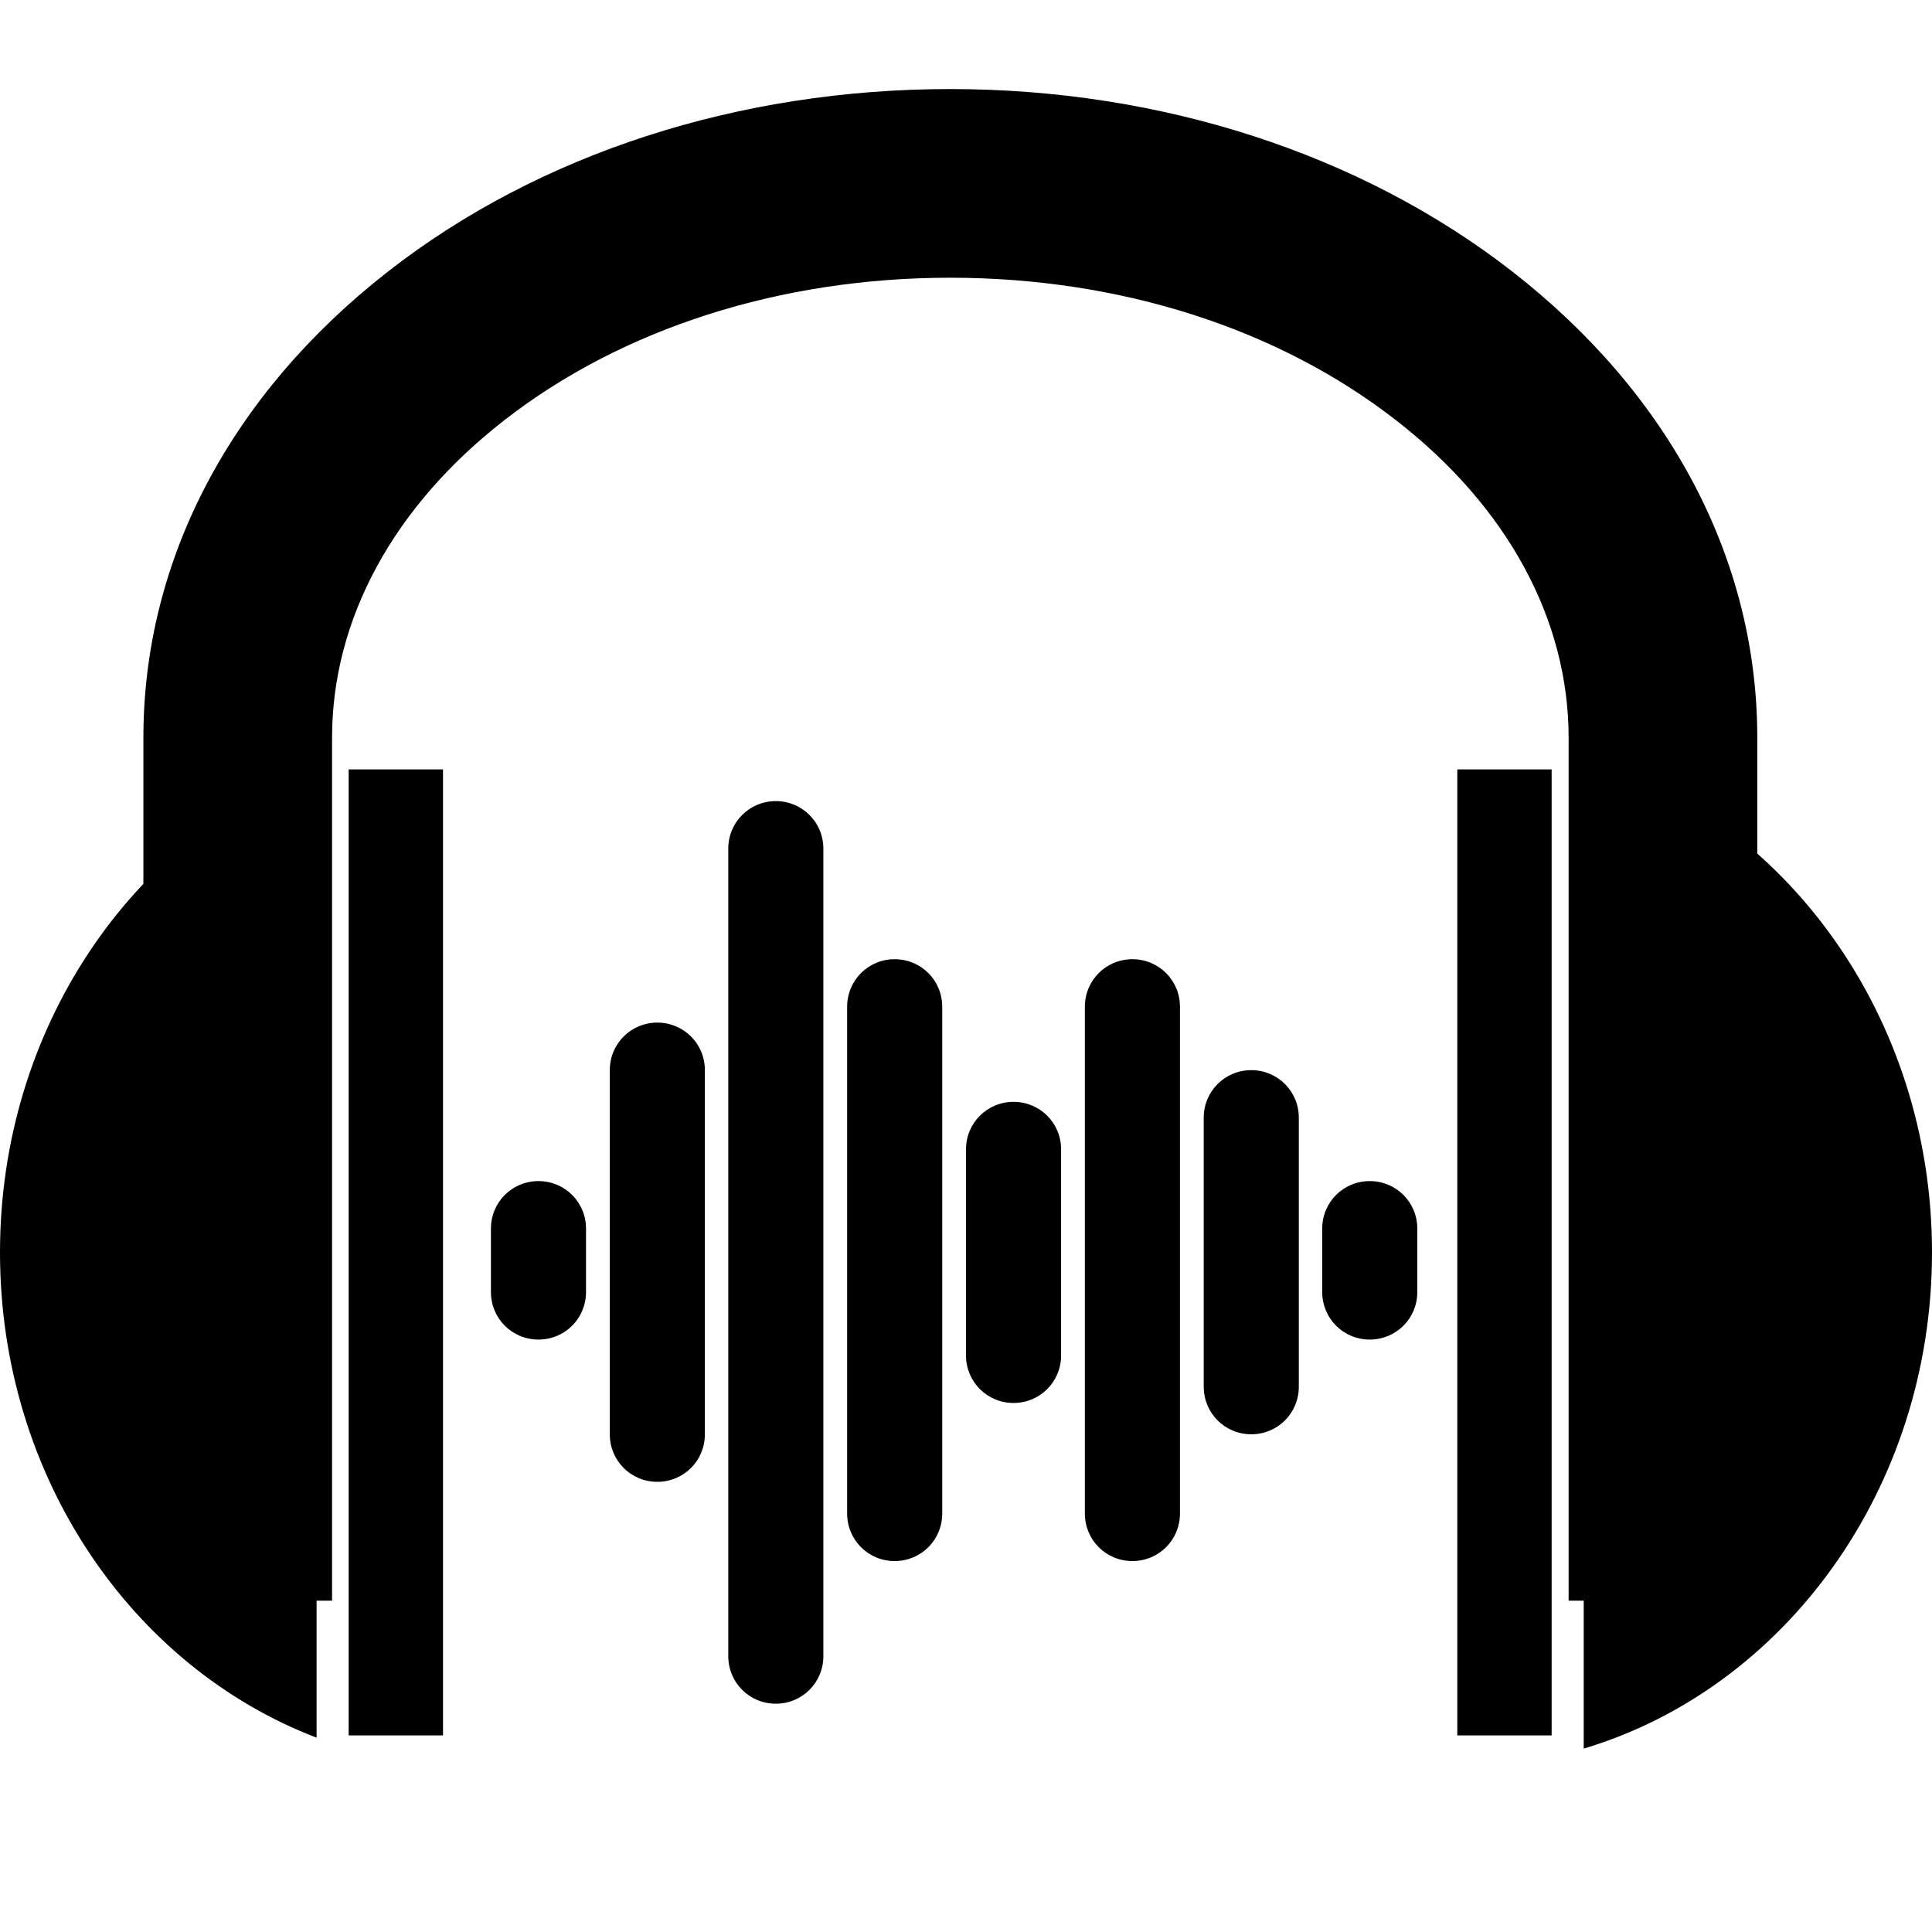
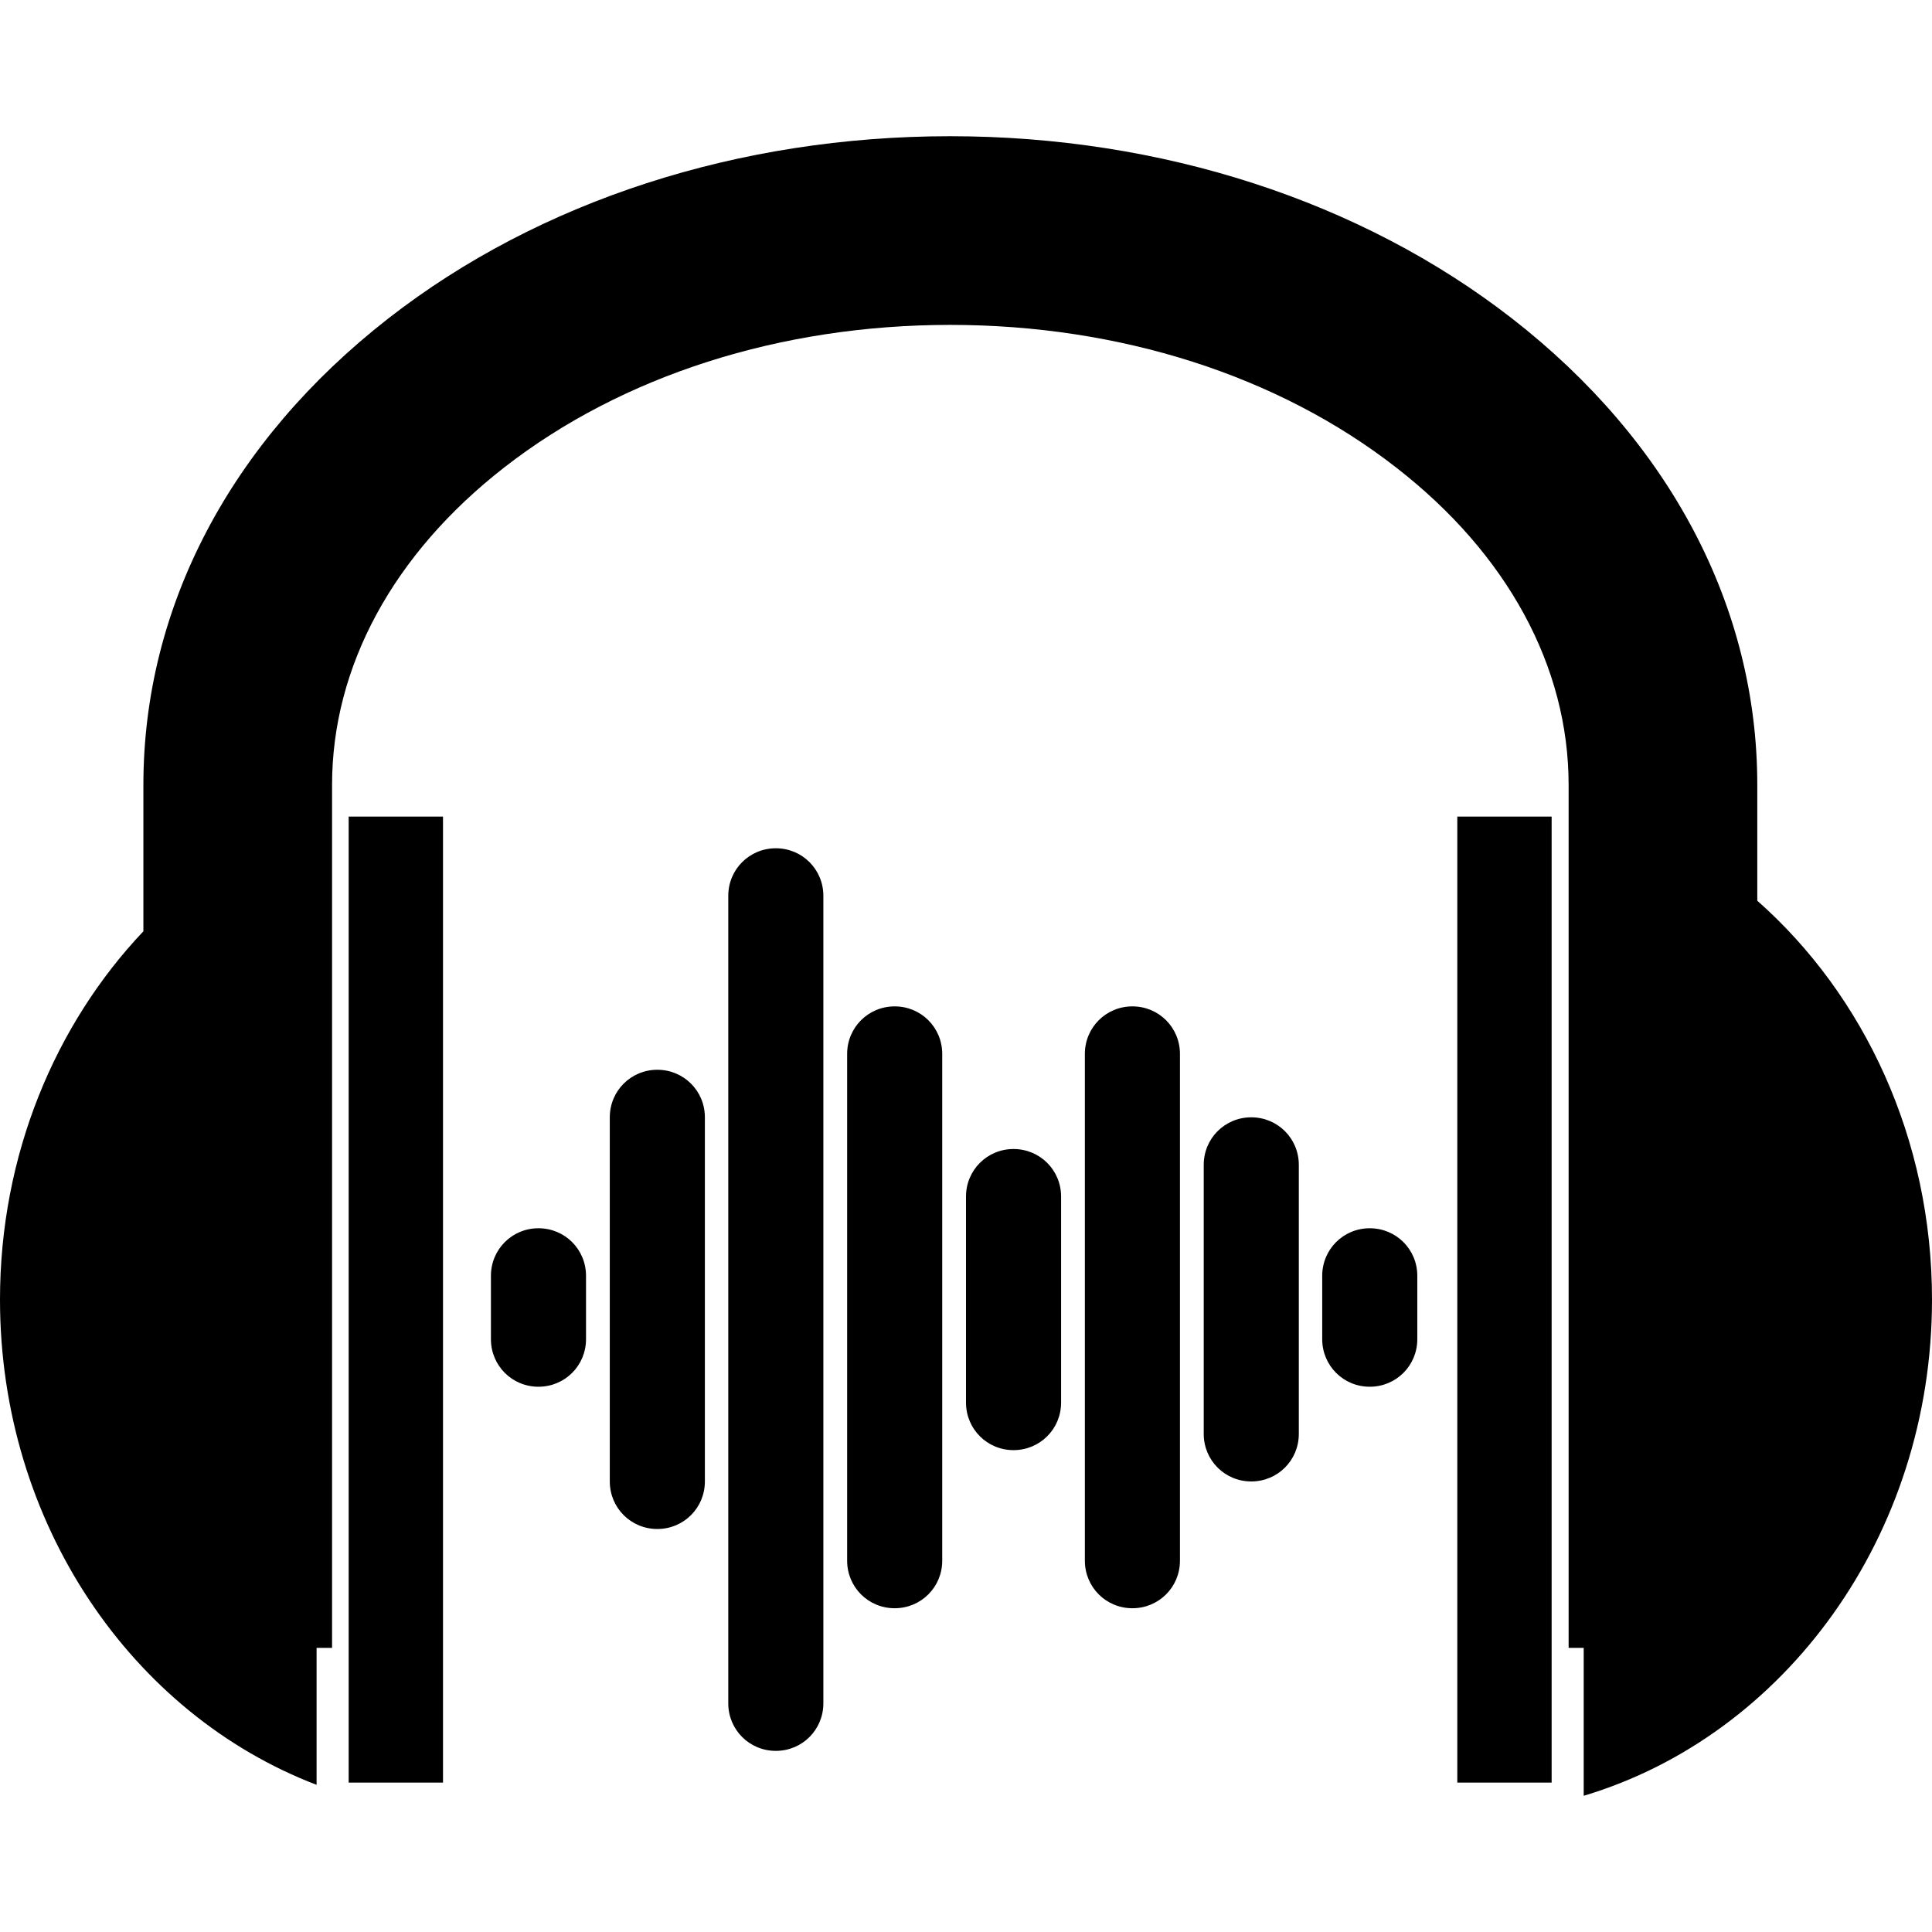
<svg xmlns="http://www.w3.org/2000/svg" version="1.1" id="Layer_1" x="0px" y="0px" viewBox="0 0 512 512" style="enable-background:new 0 0 512 512;" xml:space="preserve">
-   <style type="text/css">
- 	.st0{fill-rule:evenodd;clip-rule:evenodd;}
- </style>
-   <g>
-     <path d="M193,224.9c0-7,5.6-12.6,12.6-12.6s12.6,5.6,12.6,12.6v214c0,7-5.6,12.6-12.6,12.6s-12.6-5.6-12.6-12.6V224.9z" />
-     <path d="M161.6,283.6c0-7,5.6-12.6,12.6-12.6s12.6,5.6,12.6,12.6v96.5c0,7-5.6,12.6-12.6,12.6s-12.6-5.6-12.6-12.6V283.6z" />
-     <path d="M130.1,325.6c0-7,5.6-12.6,12.6-12.6s12.6,5.6,12.6,12.6v16.8c0,7-5.6,12.6-12.6,12.6s-12.6-5.6-12.6-12.6V325.6z" />
-     <path d="M224.5,266.8c0-7,5.6-12.6,12.6-12.6s12.6,5.6,12.6,12.6v134.3c0,7-5.6,12.6-12.6,12.6s-12.6-5.6-12.6-12.6V266.8z" />
-     <path d="M256,304.6c0-7,5.6-12.6,12.6-12.6s12.6,5.6,12.6,12.6v54.6c0,7-5.6,12.6-12.6,12.6s-12.6-5.6-12.6-12.6V304.6z" />
-     <path d="M287.5,266.8c0-7,5.6-12.6,12.6-12.6s12.6,5.6,12.6,12.6v134.3c0,7-5.6,12.6-12.6,12.6s-12.6-5.6-12.6-12.6V266.8z" />
-     <path d="M319,296.2c0-7,5.6-12.6,12.6-12.6s12.6,5.6,12.6,12.6v71.3c0,7-5.6,12.6-12.6,12.6s-12.6-5.6-12.6-12.6V296.2z" />
-     <path d="M350.4,325.6c0-7,5.6-12.6,12.6-12.6s12.6,5.6,12.6,12.6v16.8c0,7-5.6,12.6-12.6,12.6s-12.6-5.6-12.6-12.6V325.6z" />
-     <path class="st0" d="M0,331.9c0,59.4,35,109.9,83.9,128.6V203.3C35,222,0,272.5,0,331.9z" />
-     <path class="st0" d="M419.7,463.4c53.2-15.9,92.3-68.8,92.3-131.5s-39.1-115.6-92.3-131.5V463.4z" />
-     <path d="M465.7,424.2h-50V195.5c0-31.3-16.2-61.2-45.7-84.1C338.7,87,296.7,73.6,251.8,73.6c-44.9,0-86.9,13.4-118.2,37.8   C104.2,134.3,88,164.2,88,195.5v228.7H38V195.5c0-47.1,23.1-91,64.9-123.6c40-31.2,92.9-48.3,148.9-48.3   c56,0,108.9,17.2,148.9,48.3c41.9,32.6,65,76.5,65,123.6V424.2z" />
-     <rect x="92.4" y="203.9" width="25" height="256" />
-     <rect x="386.2" y="203.9" width="25" height="256" />
-   </g>
+   <path d="M193,237.4c0-7,5.6-12.6,12.6-12.6s12.6,5.6,12.6,12.6v214c0,7-5.6,12.6-12.6,12.6s-12.6-5.6-12.6-12.6V237.4z M161.6,296.1  c0-7,5.6-12.6,12.6-12.6s12.6,5.6,12.6,12.6v96.5c0,7-5.6,12.6-12.6,12.6s-12.6-5.6-12.6-12.6V296.1z M130.1,338.1  c0-7,5.6-12.6,12.6-12.6s12.6,5.6,12.6,12.6v16.8c0,7-5.6,12.6-12.6,12.6s-12.6-5.6-12.6-12.6V338.1z M224.5,279.3  c0-7,5.6-12.6,12.6-12.6s12.6,5.6,12.6,12.6v134.3c0,7-5.6,12.6-12.6,12.6s-12.6-5.6-12.6-12.6V279.3z M256,317.1  c0-7,5.6-12.6,12.6-12.6s12.6,5.6,12.6,12.6v54.6c0,7-5.6,12.6-12.6,12.6s-12.6-5.6-12.6-12.6V317.1z M287.5,279.3  c0-7,5.6-12.6,12.6-12.6s12.6,5.6,12.6,12.6v134.3c0,7-5.6,12.6-12.6,12.6s-12.6-5.6-12.6-12.6V279.3z M319,308.7  c0-7,5.6-12.6,12.6-12.6s12.6,5.6,12.6,12.6V380c0,7-5.6,12.6-12.6,12.6S319,387,319,380V308.7z M350.4,338.1  c0-7,5.6-12.6,12.6-12.6s12.6,5.6,12.6,12.6v16.8c0,7-5.6,12.6-12.6,12.6s-12.6-5.6-12.6-12.6V338.1z M512,344.4  c0,62.7-39.1,115.6-92.3,131.5v-39.2h-4V208c0-31.3-16.2-61.2-45.7-84.1c-31.3-24.4-73.3-37.8-118.2-37.8  c-44.9,0-86.9,13.4-118.2,37.8C104.2,146.8,88,176.7,88,208v228.7h-4.1V473C35,454.3,0,403.8,0,344.4c0-38.3,14.6-72.9,38-97.6V208  c0-47.1,23.1-91,64.9-123.6c40-31.2,92.9-48.3,148.9-48.3c56,0,108.9,17.2,148.9,48.3c41.9,32.6,65,76.5,65,123.6v30.7  C494,263.7,512,301.8,512,344.4z M117.4,216.4h-25v256h25V216.4z M411.2,472.4h-25v-256h25V472.4z" />
</svg>
